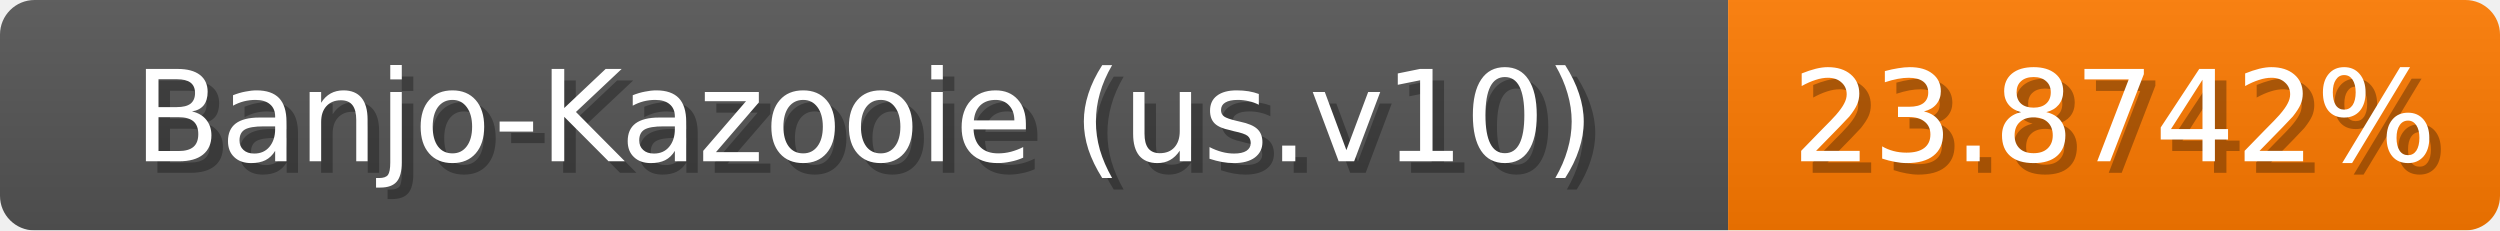
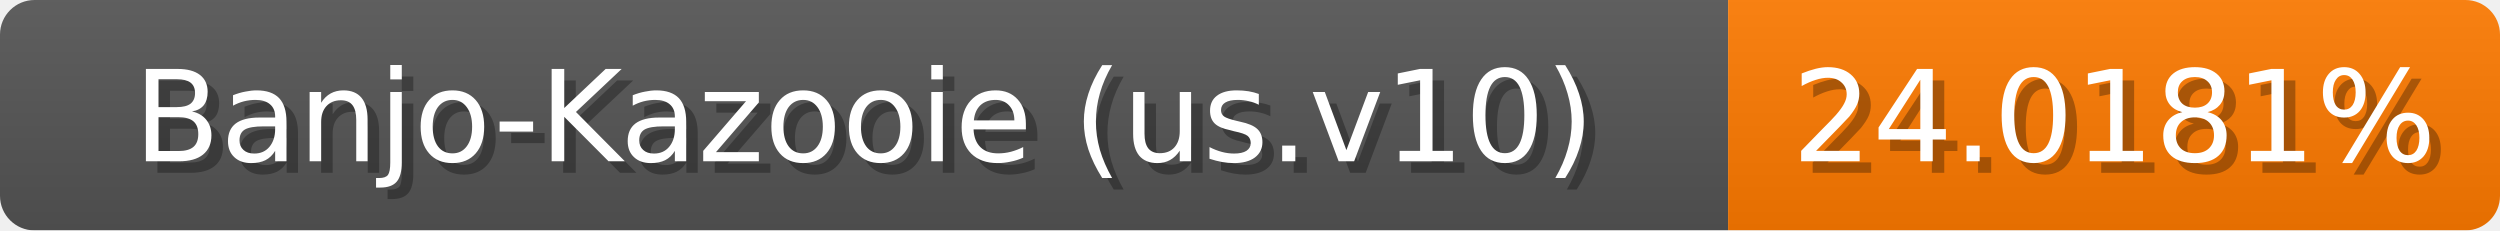
<svg xmlns="http://www.w3.org/2000/svg" width="217" height="20">
  <linearGradient id="b" x2="0" y2="100%">
    <stop offset="0" stop-color="#bbb" stop-opacity=".1" />
    <stop offset="1" stop-opacity=".1" />
  </linearGradient>
  <mask id="anybadge_1">
    <rect width="217" height="20" rx="3" fill="#fff" />
  </mask>
  <g mask="url(#anybadge_1)">
    <path fill="#555" d="M0 0h150v20H0z" />
-     <path fill="#ff7a00" d="M150 0h67v20H150z" />
+     <path fill="#ff7b00" d="M150 0h67v20H150z" />
    <path fill="url(#b)" d="M0 0h217v20H0z" />
  </g>
  <g fill="#fff" text-anchor="middle" font-family="DejaVu Sans,Verdana,Geneva,sans-serif" font-size="11">
    <text x="76.0" y="15" fill="#010101" fill-opacity=".3">Banjo-Kazooie (us.v10)</text>
    <text x="75.0" y="14">Banjo-Kazooie (us.v10)</text>
  </g>
  <g fill="#fff" text-anchor="middle" font-family="DejaVu Sans,Verdana,Geneva,sans-serif" font-size="11">
-     <text x="184.5" y="15" fill="#010101" fill-opacity=".3">23.8742%</text>
-     <text x="183.5" y="14">23.8742%</text>
+     <text x="184.5" y="15" fill="#010101" fill-opacity=".3">24.0181%</text>
+     <text x="183.5" y="14">24.0181%</text>
  </g>
</svg>
